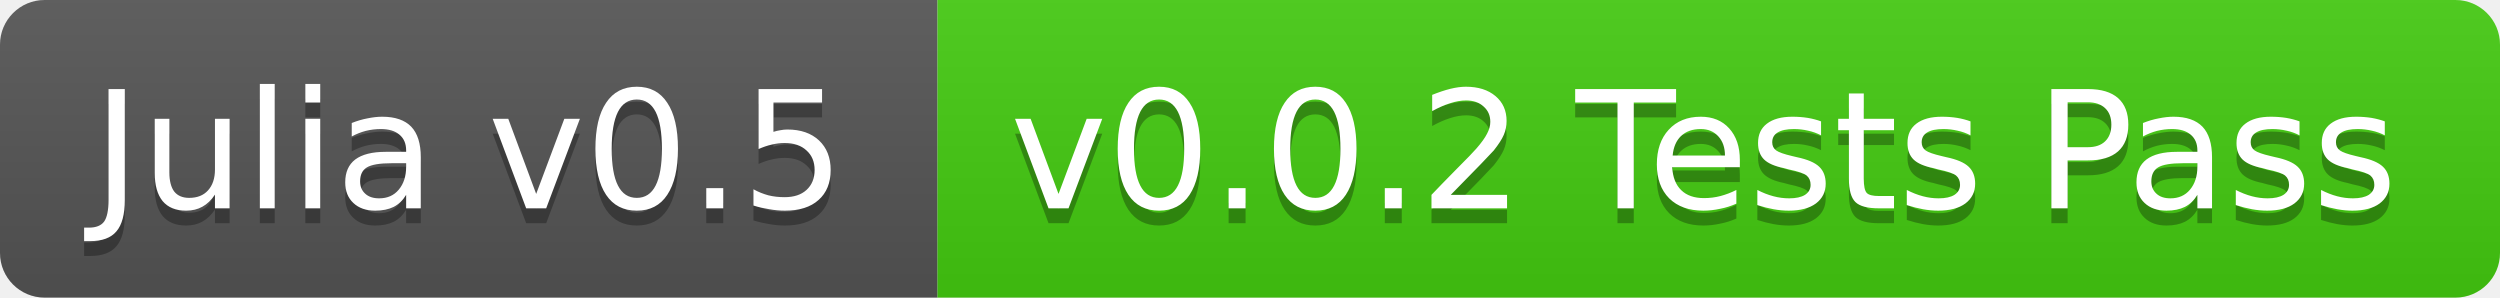
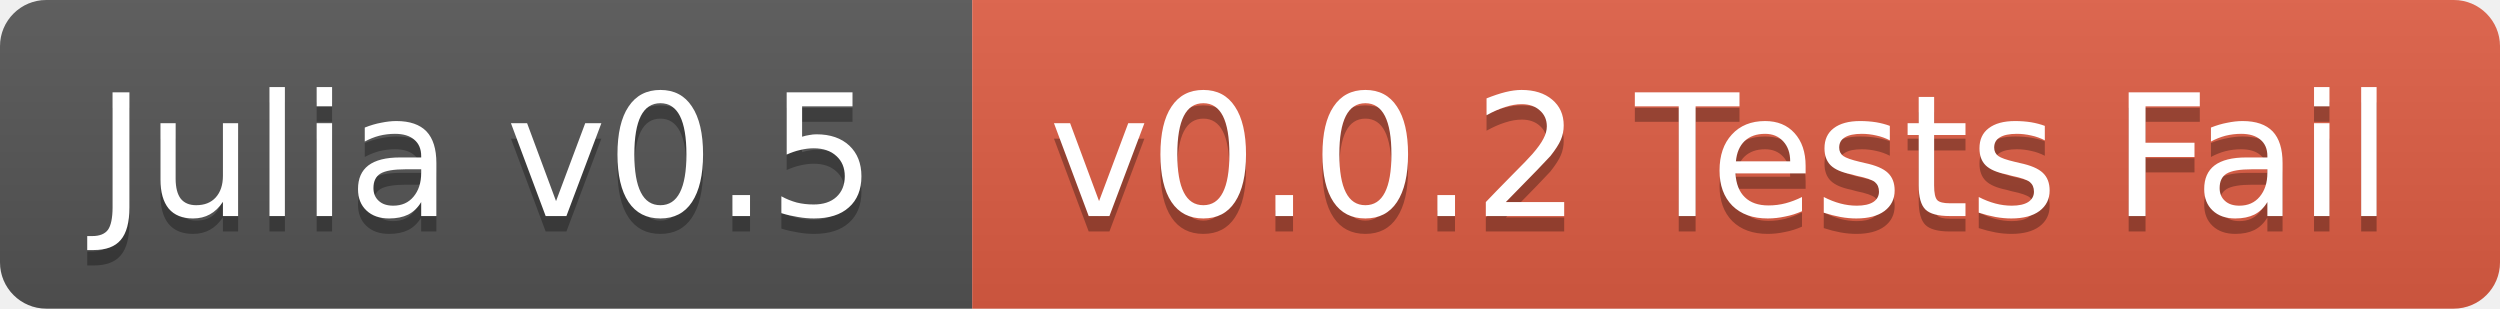
- <svg xmlns="http://www.w3.org/2000/svg" width="168" height="20">
+ <svg xmlns="http://www.w3.org/2000/svg" width="162" height="20">
  <linearGradient id="b" x2="0" y2="100%">
    <stop offset="0" stop-color="#bbb" stop-opacity=".1" />
    <stop offset="1" stop-opacity=".1" />
  </linearGradient>
  <clipPath id="a">
-     <rect width="168" height="20" rx="3" fill="#fff" />
+     <rect width="162" height="20" rx="3" fill="#fff" />
  </clipPath>
  <g clip-path="url(#a)">
    <path fill="#555" d="M0 0h63v20H0z" />
-     <path fill="#4c1" d="M63 0h105v20H63z" />
-     <path fill="url(#b)" d="M0 0h168v20H0z" />
+     <path fill="#e05d44" d="M63 0h99v20H63z" />
+     <path fill="url(#b)" d="M0 0h162v20H0z" />
  </g>
  <g fill="#fff" text-anchor="middle" font-family="DejaVu Sans,Verdana,Geneva,sans-serif" font-size="11">
    <text x="31.5" y="15" fill="#010101" fill-opacity=".3">Julia v0.5</text>
    <text x="31.5" y="14">Julia v0.5</text>
-     <text x="114.5" y="15" fill="#010101" fill-opacity=".3">v0.0.2 Tests Pass</text>
-     <text x="114.5" y="14">v0.0.2 Tests Pass</text>
+     <text x="111.5" y="15" fill="#010101" fill-opacity=".3">v0.0.2 Tests Fail</text>
+     <text x="111.5" y="14">v0.0.2 Tests Fail</text>
  </g>
</svg>
